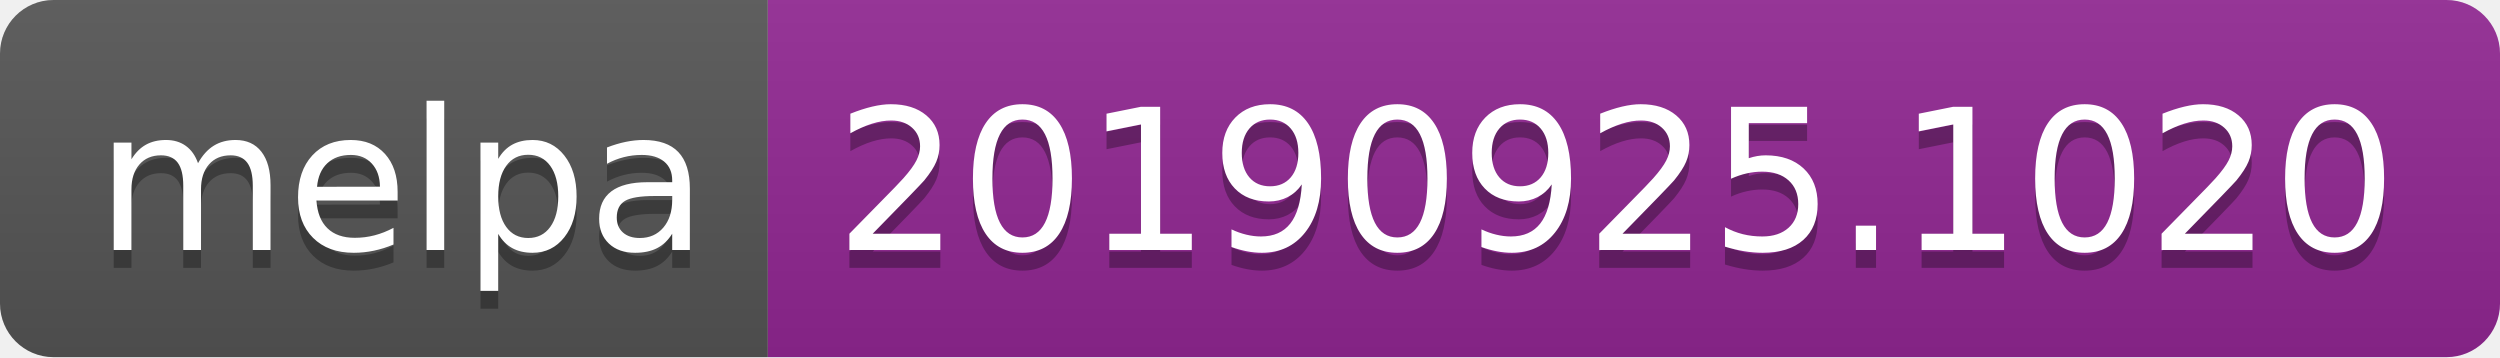
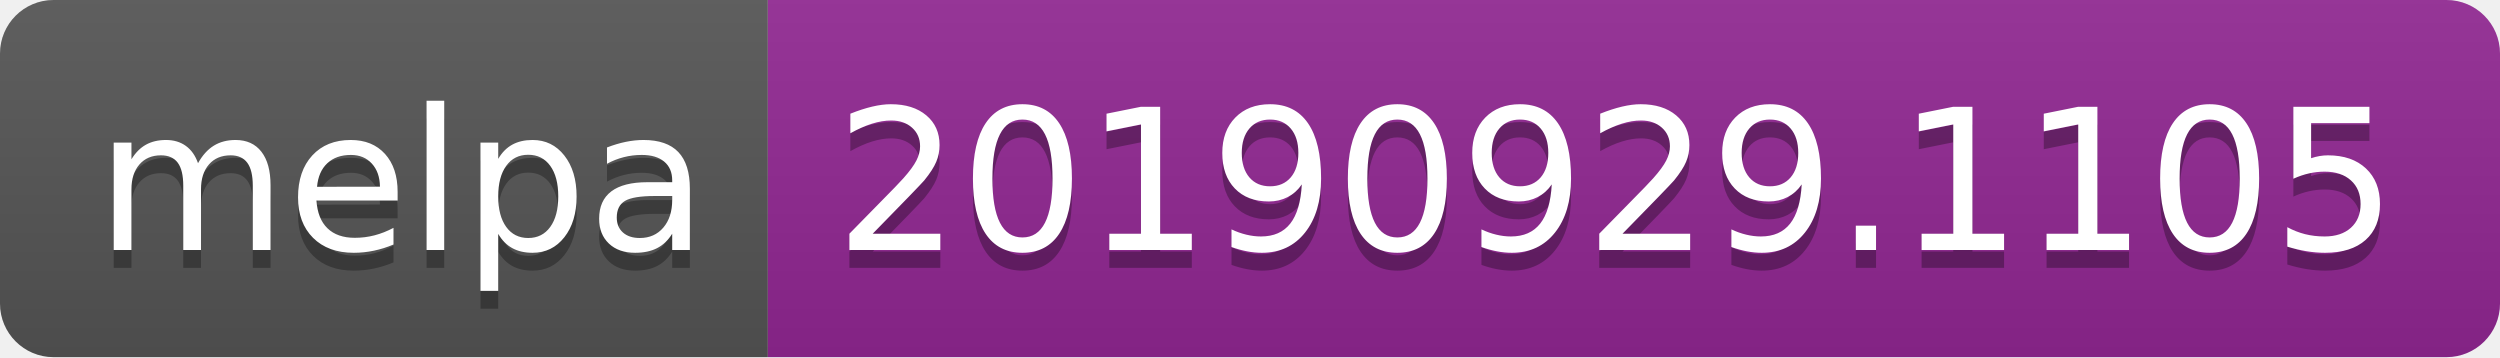
<svg xmlns="http://www.w3.org/2000/svg" width="140" height="20">
  <linearGradient id="b" x2="0" y2="100%">
    <stop offset="0" stop-color="#bbb" stop-opacity=".1" />
    <stop offset="1" stop-opacity=".1" />
  </linearGradient>
  <clipPath id="a">
    <rect width="140" height="20" rx="3" fill="#fff" />
  </clipPath>
  <g clip-path="url(#a)">
    <path fill="#555" d="M0 0h43v20H0z" />
    <path fill="#922793" d="M43 0h97v20H43z" />
    <path fill="url(#b)" d="M0 0h140v20H0z" />
  </g>
  <g fill="#fff" text-anchor="middle" font-family="DejaVu Sans,Verdana,Geneva,sans-serif" font-size="110">
    <text x="225" y="150" fill="#010101" fill-opacity=".3" transform="scale(.1)" textLength="330">melpa</text>
    <text x="225" y="140" transform="scale(.1)" textLength="330">melpa</text>
-     <text x="905" y="150" fill="#010101" fill-opacity=".3" transform="scale(.1)" textLength="870">20190925.1020</text>
-     <text x="905" y="140" transform="scale(.1)" textLength="870">20190925.1020</text>
+     <text x="905" y="150" fill="#010101" fill-opacity=".3" transform="scale(.1)" textLength="870">20190929.1105</text>
+     <text x="905" y="140" transform="scale(.1)" textLength="870">20190929.1105</text>
  </g>
</svg>
